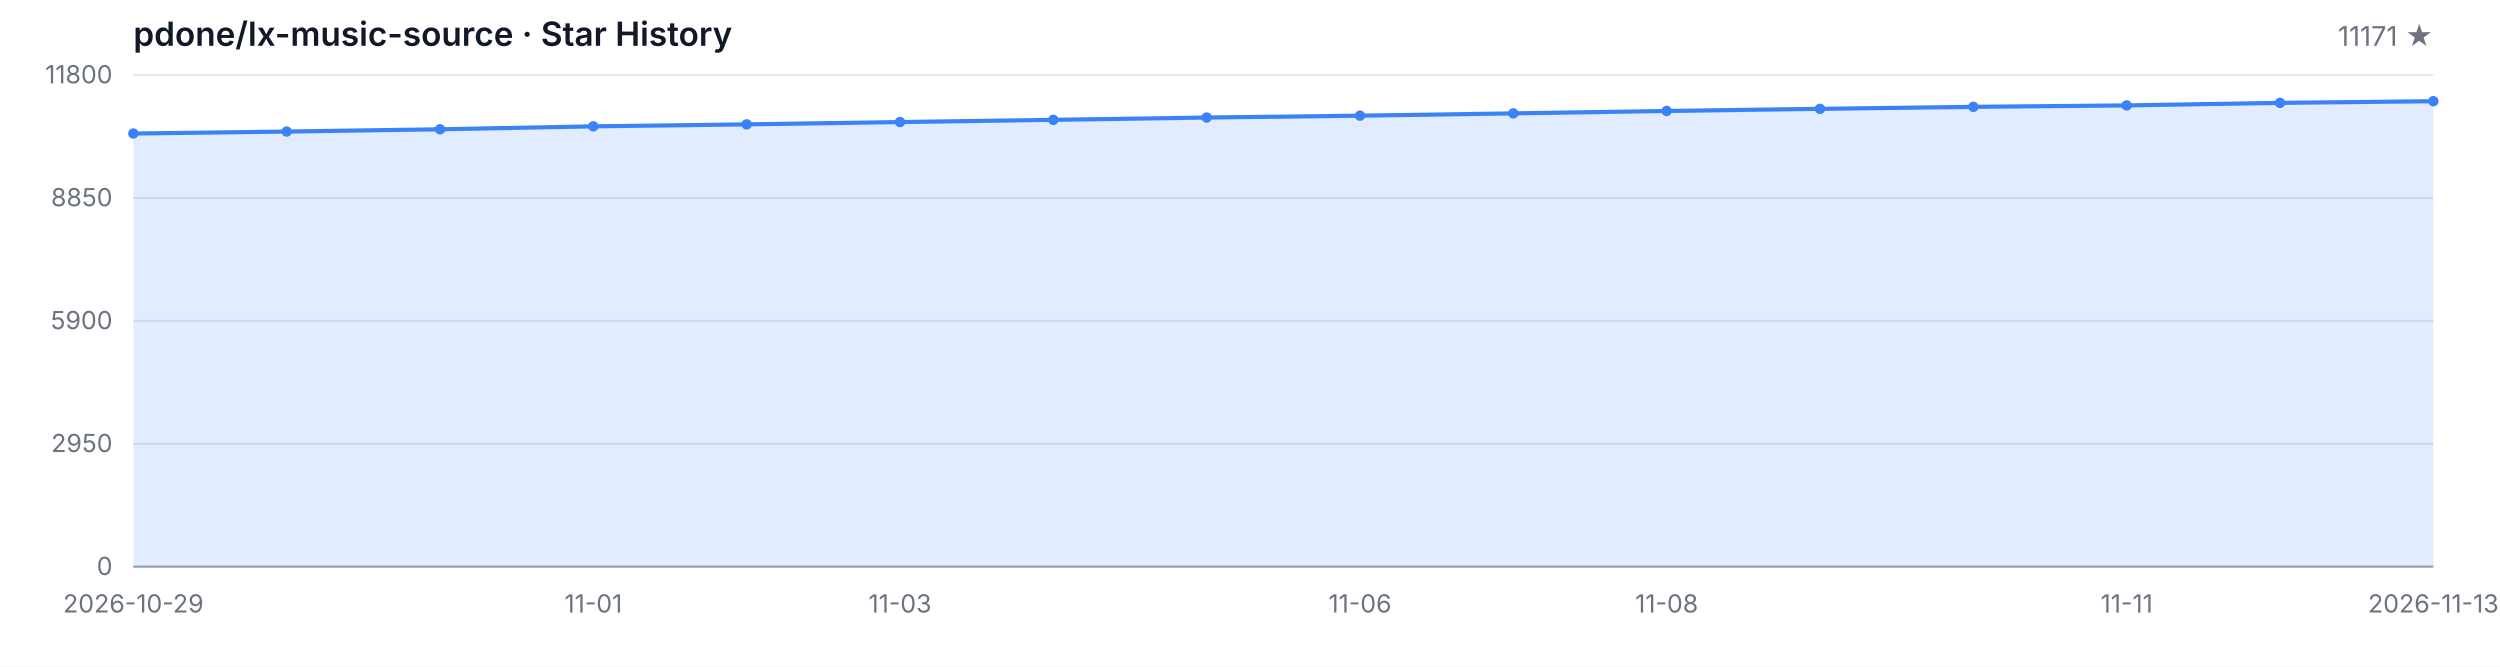
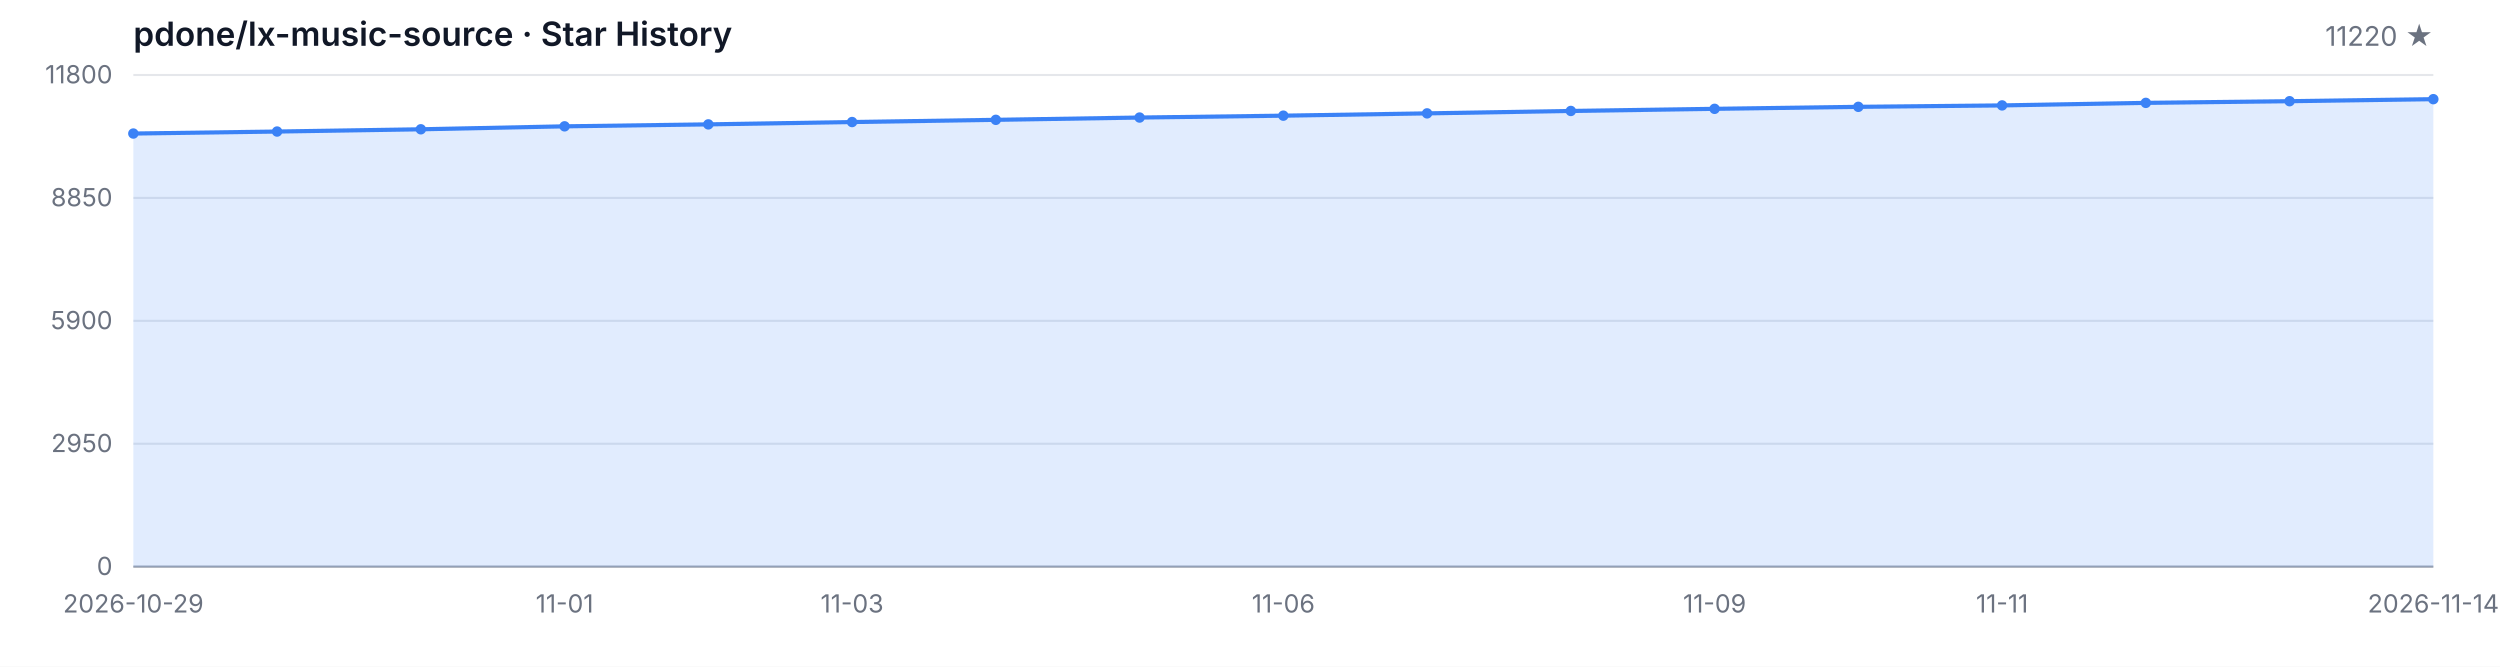
<svg xmlns="http://www.w3.org/2000/svg" width="1200" height="320" viewBox="0 0 1200 320" role="img" aria-label="Star History">
  <style>
  .bg { fill: #ffffff; }
  .grid { stroke: #e5e7eb; stroke-width: 1; }
  .axis { stroke: #9ca3af; stroke-width: 1; }
  .area { fill: rgba(59, 130, 246, 0.15); }
  .line { fill: none; stroke: #3b82f6; stroke-width: 2; stroke-linejoin: round; stroke-linecap: round; }
  .dot { fill: #3b82f6; }
  .tlabel { fill: #6b7280; font-family: -apple-system, BlinkMacSystemFont, 'Segoe UI', sans-serif; font-size: 12px; }
  .title { fill: #111827; font-family: -apple-system, BlinkMacSystemFont, 'Segoe UI', sans-serif; font-size: 16px; font-weight: 600; }
  .subtitle { fill: #6b7280; font-family: -apple-system, BlinkMacSystemFont, 'Segoe UI', sans-serif; font-size: 13px; }
  @media (prefers-color-scheme: dark) {
    .bg { fill: #0d1117; }
    .grid { stroke: #21262d; }
    .axis { stroke: #484f58; }
    .area { fill: rgba(58, 132, 255, 0.18); }
    .line { stroke: #58a6ff; }
    .dot { fill: #58a6ff; }
    .tlabel { fill: #8b949e; }
    .title { fill: #c9d1d9; }
    .subtitle { fill: #8b949e; }
  }
</style>
  <rect class="bg" width="1200" height="320" />
  <text class="title" x="64" y="22">pdone/lx-music-source · Star History</text>
-   <text class="subtitle" x="1168" y="22" text-anchor="end">11171 ★</text>
+   <text class="subtitle" x="1168" y="22" text-anchor="end">11220 ★</text>
  <line class="grid" x1="64" y1="272.00" x2="1168" y2="272.00" />
  <line class="grid" x1="64" y1="213.00" x2="1168" y2="213.00" />
  <line class="grid" x1="64" y1="154.00" x2="1168" y2="154.00" />
  <line class="grid" x1="64" y1="95.00" x2="1168" y2="95.00" />
  <line class="grid" x1="64" y1="36.00" x2="1168" y2="36.00" />
  <text class="tlabel" x="54" y="276.00" text-anchor="end">0</text>
  <text class="tlabel" x="54" y="217.00" text-anchor="end">2950</text>
  <text class="tlabel" x="54" y="158.00" text-anchor="end">5900</text>
  <text class="tlabel" x="54" y="99.00" text-anchor="end">8850</text>
  <text class="tlabel" x="54" y="40.00" text-anchor="end">11800</text>
  <line class="axis" x1="64" y1="272" x2="1168" y2="272" />
-   <path class="area" d="M 64.00 272.00 L 64.00 64.10 L 137.60 63.14 L 211.20 62.06 L 284.80 60.64 L 358.40 59.70 L 432.00 58.58 L 505.60 57.52 L 579.20 56.42 L 652.80 55.52 L 726.40 54.42 L 800.00 53.26 L 873.60 52.24 L 947.20 51.28 L 1020.80 50.60 L 1094.40 49.38 L 1168.00 48.58 L 1168.00 272.00 Z" />
-   <path class="line" d="M 64.00 64.10 L 137.60 63.14 L 211.20 62.06 L 284.80 60.64 L 358.40 59.70 L 432.00 58.58 L 505.60 57.52 L 579.20 56.42 L 652.80 55.52 L 726.40 54.42 L 800.00 53.26 L 873.60 52.24 L 947.20 51.28 L 1020.80 50.60 L 1094.40 49.38 L 1168.00 48.58" />
+   <path class="area" d="M 64.00 272.00 L 64.00 64.10 L 133.00 63.14 L 202.00 62.06 L 271.00 60.64 L 340.00 59.70 L 409.00 58.58 L 478.00 57.52 L 547.00 56.42 L 616.00 55.52 L 685.00 54.42 L 754.00 53.26 L 823.00 52.24 L 892.00 51.28 L 961.00 50.60 L 1030.00 49.38 L 1099.00 48.58 L 1168.00 47.60 L 1168.00 272.00 Z" />
+   <path class="line" d="M 64.00 64.10 L 133.00 63.14 L 202.00 62.06 L 271.00 60.64 L 340.00 59.70 L 409.00 58.58 L 478.00 57.52 L 547.00 56.42 L 616.00 55.52 L 685.00 54.42 L 754.00 53.26 L 823.00 52.24 L 892.00 51.28 L 961.00 50.60 L 1030.00 49.38 L 1099.00 48.58 L 1168.00 47.60" />
  <circle class="dot" cx="64.00" cy="64.10" r="2.5" />
-   <circle class="dot" cx="137.60" cy="63.14" r="2.5" />
-   <circle class="dot" cx="211.20" cy="62.06" r="2.5" />
-   <circle class="dot" cx="284.80" cy="60.64" r="2.5" />
-   <circle class="dot" cx="358.40" cy="59.70" r="2.5" />
-   <circle class="dot" cx="432.00" cy="58.58" r="2.5" />
-   <circle class="dot" cx="505.60" cy="57.52" r="2.5" />
-   <circle class="dot" cx="579.20" cy="56.42" r="2.5" />
-   <circle class="dot" cx="652.80" cy="55.52" r="2.5" />
-   <circle class="dot" cx="726.40" cy="54.42" r="2.5" />
-   <circle class="dot" cx="800.00" cy="53.26" r="2.5" />
-   <circle class="dot" cx="873.60" cy="52.24" r="2.5" />
-   <circle class="dot" cx="947.20" cy="51.28" r="2.5" />
-   <circle class="dot" cx="1020.80" cy="50.60" r="2.5" />
-   <circle class="dot" cx="1094.40" cy="49.38" r="2.5" />
-   <circle class="dot" cx="1168.00" cy="48.58" r="2.5" />
+   <circle class="dot" cx="133.00" cy="63.14" r="2.5" />
+   <circle class="dot" cx="202.00" cy="62.06" r="2.5" />
+   <circle class="dot" cx="271.00" cy="60.64" r="2.5" />
+   <circle class="dot" cx="340.00" cy="59.70" r="2.5" />
+   <circle class="dot" cx="409.00" cy="58.58" r="2.5" />
+   <circle class="dot" cx="478.00" cy="57.52" r="2.5" />
+   <circle class="dot" cx="547.00" cy="56.42" r="2.5" />
+   <circle class="dot" cx="616.00" cy="55.52" r="2.5" />
+   <circle class="dot" cx="685.00" cy="54.42" r="2.5" />
+   <circle class="dot" cx="754.00" cy="53.26" r="2.5" />
+   <circle class="dot" cx="823.00" cy="52.24" r="2.5" />
+   <circle class="dot" cx="892.00" cy="51.28" r="2.5" />
+   <circle class="dot" cx="961.00" cy="50.60" r="2.5" />
+   <circle class="dot" cx="1030.00" cy="49.38" r="2.5" />
+   <circle class="dot" cx="1099.00" cy="48.58" r="2.5" />
+   <circle class="dot" cx="1168.00" cy="47.60" r="2.5" />
  <text class="tlabel" x="64.00" y="294" text-anchor="middle">2026-10-29</text>
-   <text class="tlabel" x="284.80" y="294" text-anchor="middle">11-01</text>
-   <text class="tlabel" x="432.00" y="294" text-anchor="middle">11-03</text>
-   <text class="tlabel" x="652.80" y="294" text-anchor="middle">11-06</text>
-   <text class="tlabel" x="800.00" y="294" text-anchor="middle">11-08</text>
-   <text class="tlabel" x="1020.80" y="294" text-anchor="middle">11-11</text>
-   <text class="tlabel" x="1168.00" y="294" text-anchor="middle">2026-11-13</text>
+   <text class="tlabel" x="271.00" y="294" text-anchor="middle">11-01</text>
+   <text class="tlabel" x="409.00" y="294" text-anchor="middle">11-03</text>
+   <text class="tlabel" x="616.00" y="294" text-anchor="middle">11-06</text>
+   <text class="tlabel" x="823.00" y="294" text-anchor="middle">11-09</text>
+   <text class="tlabel" x="961.00" y="294" text-anchor="middle">11-11</text>
+   <text class="tlabel" x="1168.00" y="294" text-anchor="middle">2026-11-14</text>
</svg>
